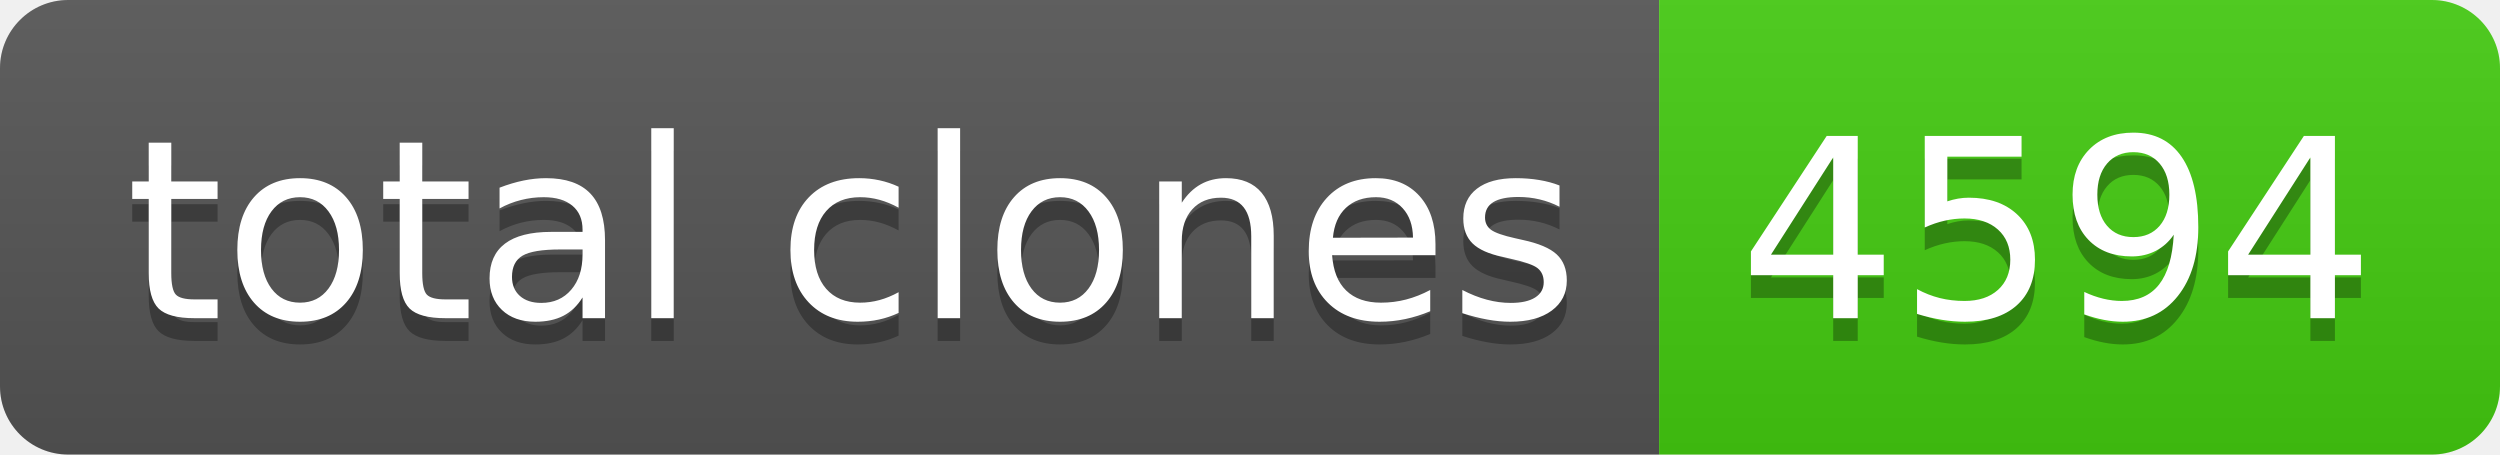
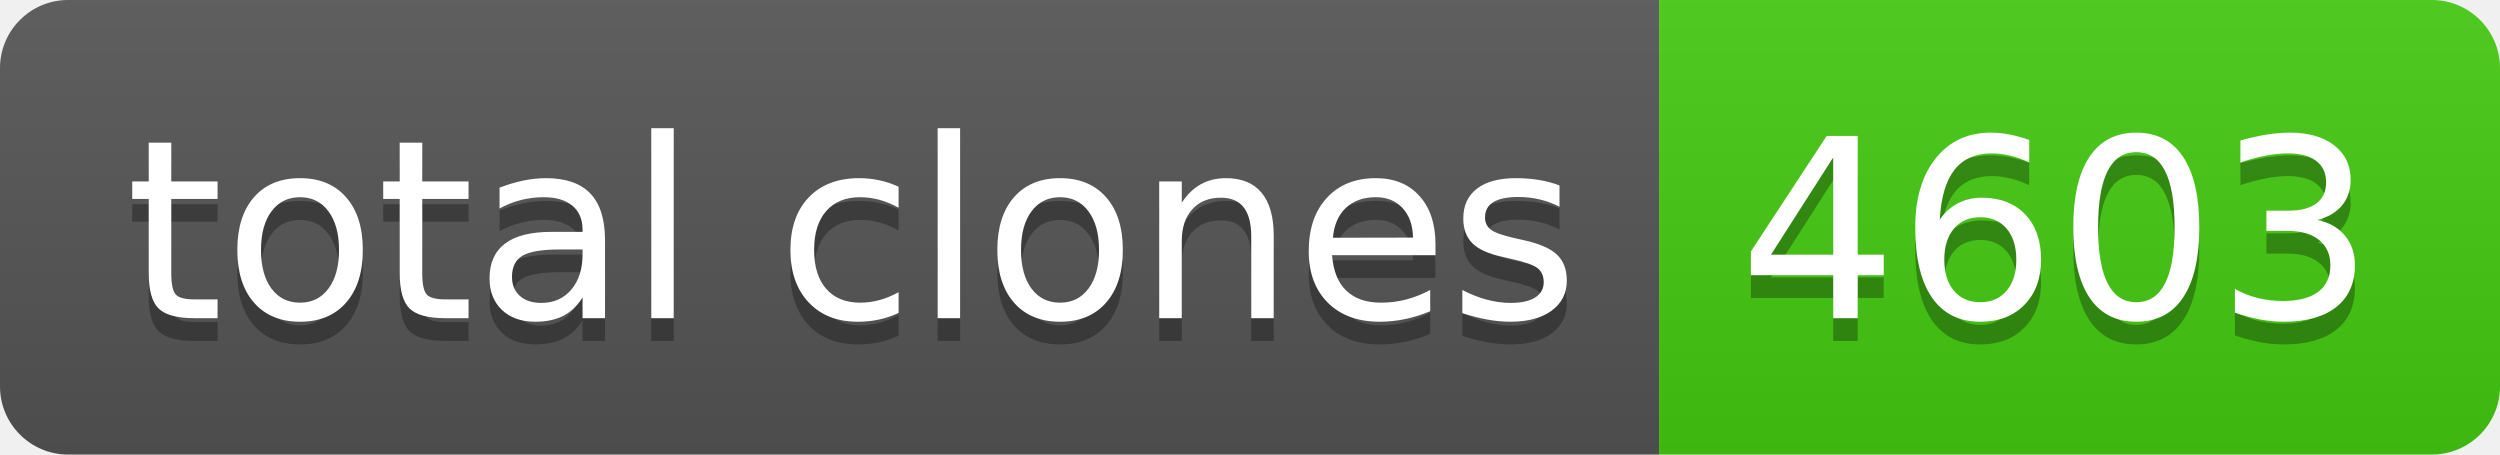
- <svg xmlns="http://www.w3.org/2000/svg" width="110" height="20" role="img" aria-label="total clones: 4594">
+ <svg xmlns="http://www.w3.org/2000/svg" width="110" height="20" role="img" aria-label="total clones: 4603">
  <linearGradient id="s" x2="0" y2="100%">
    <stop offset="0" stop-color="#bbb" stop-opacity=".1" />
    <stop offset="1" stop-opacity=".1" />
  </linearGradient>
  <clipPath id="r">
    <rect width="110" height="20" rx="3" fill="#fff" />
  </clipPath>
  <g clip-path="url(#r)">
    <rect width="73" height="20" fill="#555" />
    <rect x="73" width="37" height="20" fill="#4c1" />
    <rect width="110" height="20" fill="url(#s)" />
  </g>
  <g fill="#fff" text-anchor="middle" font-family="Verdana,Geneva,DejaVu Sans,sans-serif" text-rendering="geometricPrecision" font-size="110">
    <text aria-hidden="true" x="375" y="150" fill="#010101" fill-opacity=".3" transform="scale(.1)" textLength="630">total clones</text>
    <text x="375" y="140" transform="scale(.1)" fill="#fff" textLength="630">total clones</text>
-     <text aria-hidden="true" x="905" y="150" fill="#010101" fill-opacity=".3" transform="scale(.1)" textLength="270">4594</text>
-     <text x="905" y="140" transform="scale(.1)" fill="#fff" textLength="270">4594</text>
+     <text aria-hidden="true" x="905" y="150" fill="#010101" fill-opacity=".3" transform="scale(.1)" textLength="270">4603</text>
+     <text x="905" y="140" transform="scale(.1)" fill="#fff" textLength="270">4603</text>
  </g>
</svg>
